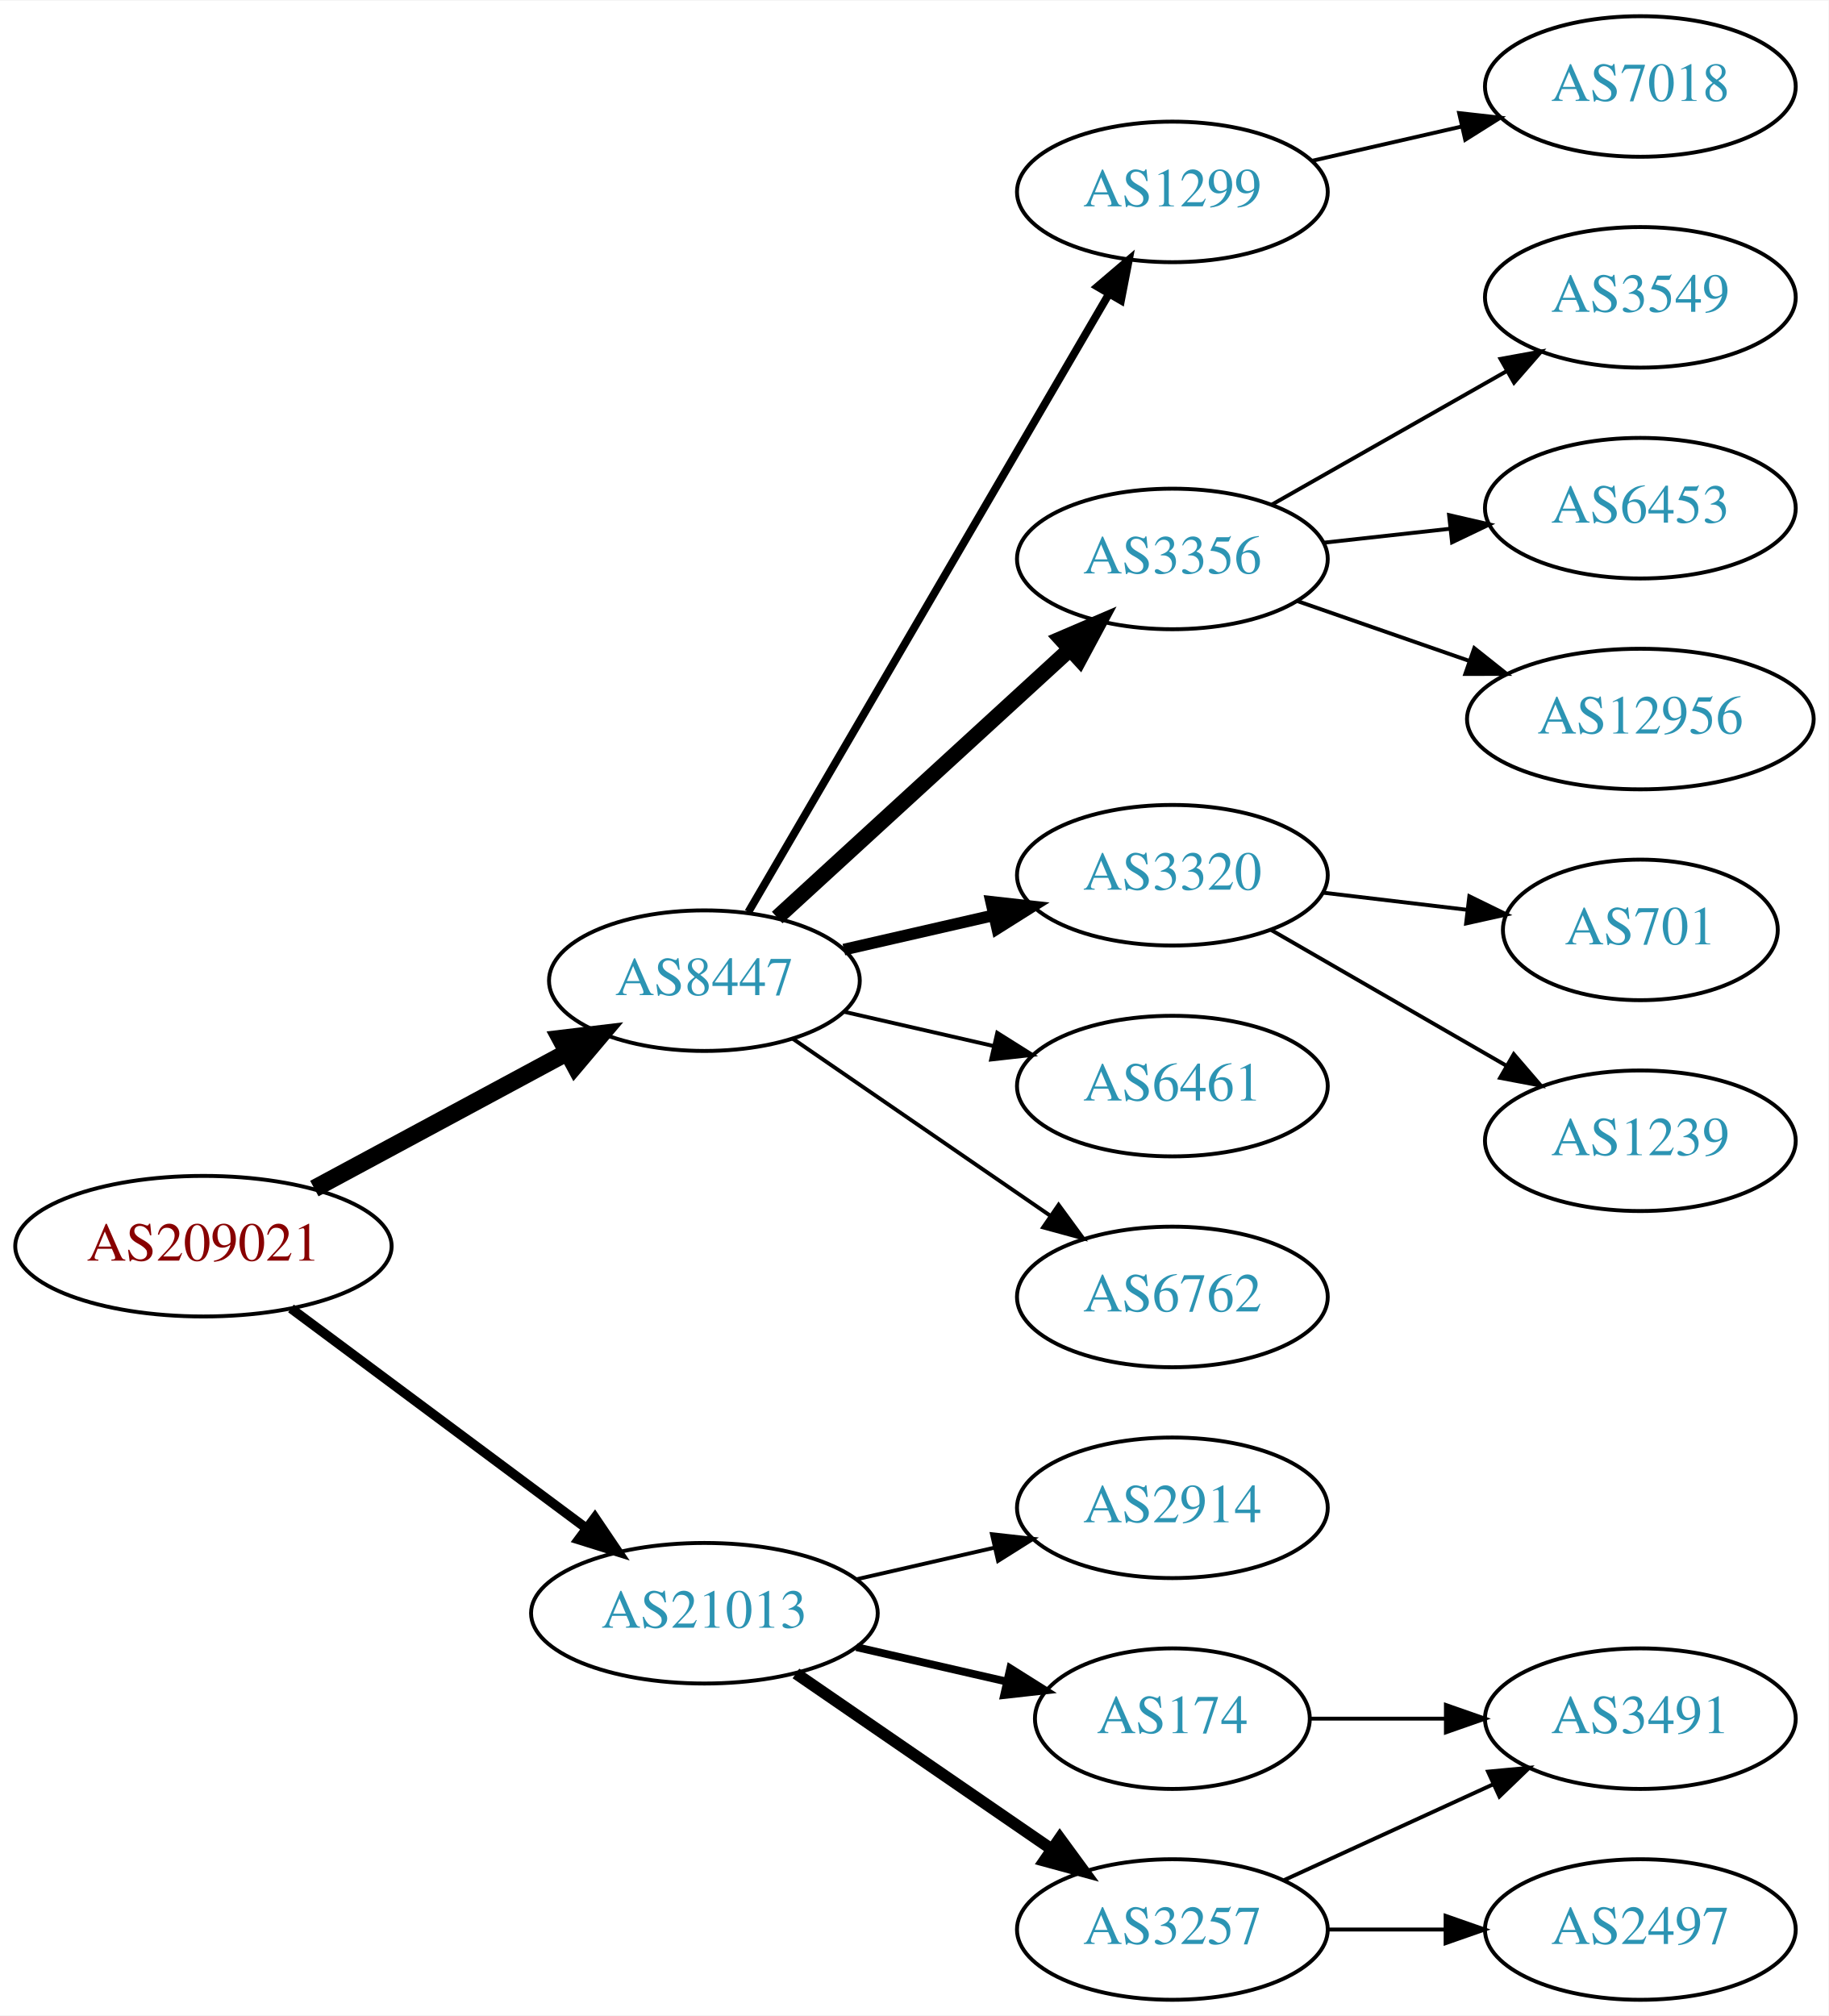
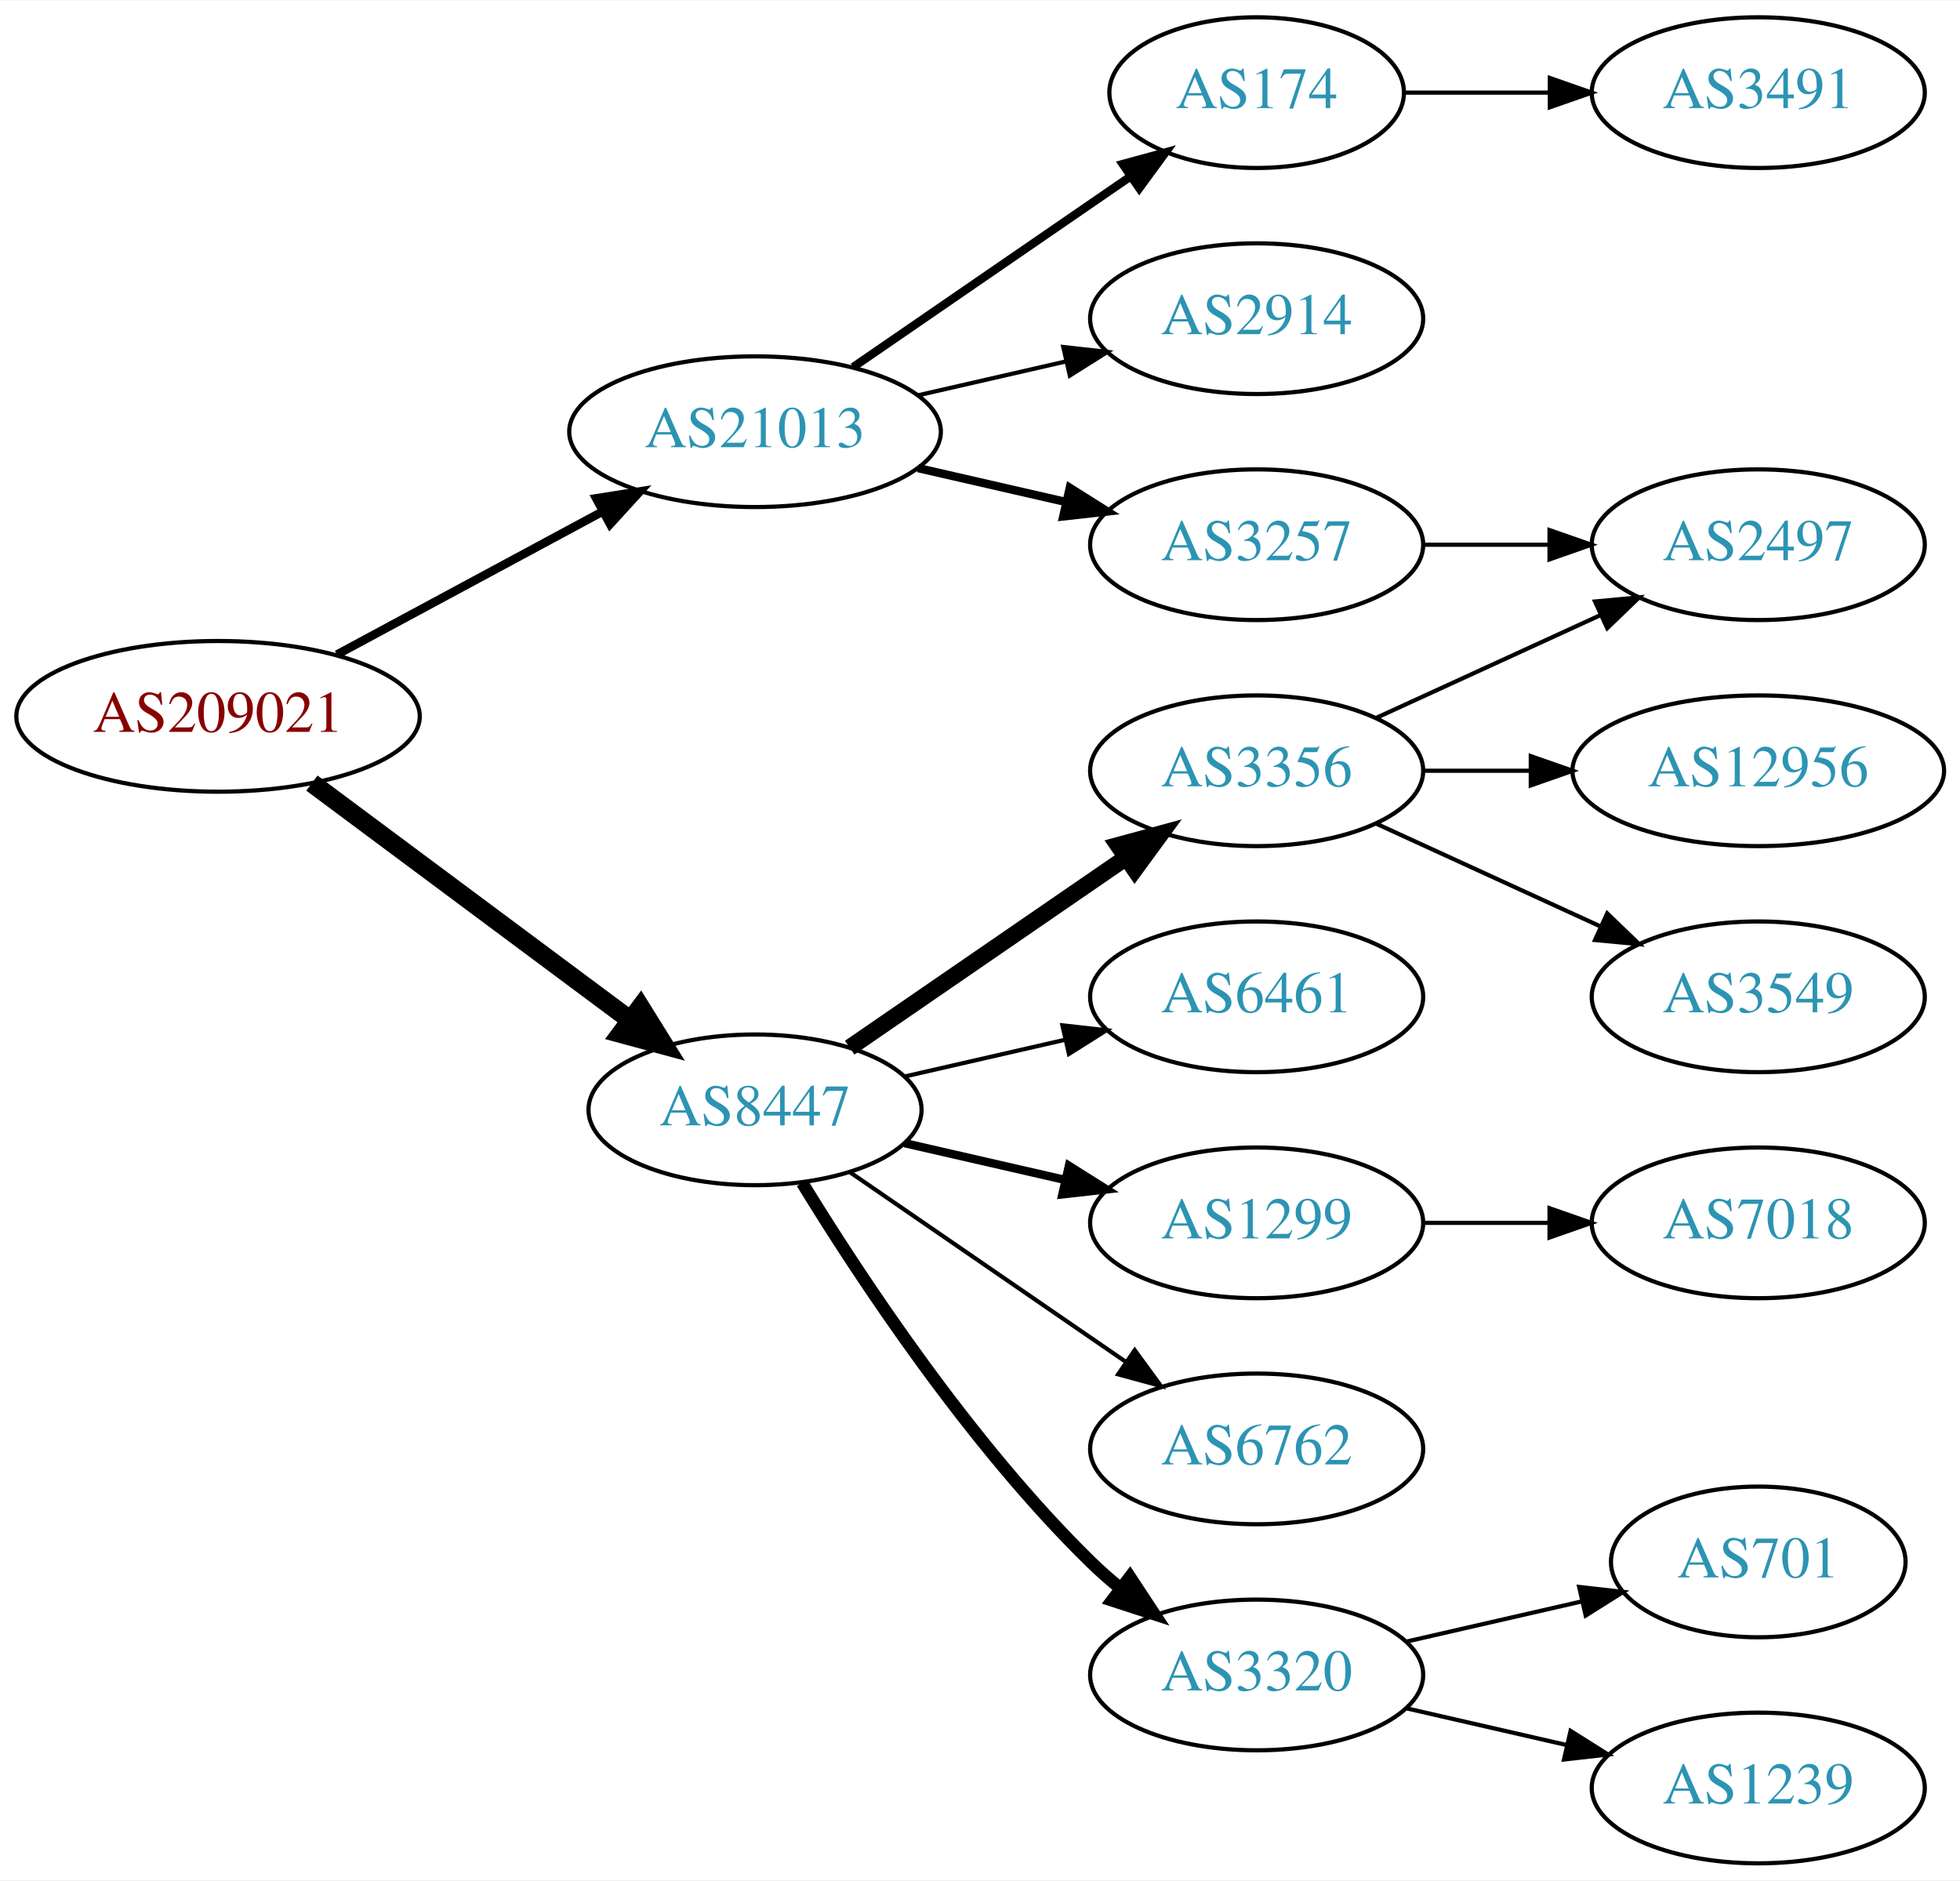
- <svg xmlns="http://www.w3.org/2000/svg" xmlns:xlink="http://www.w3.org/1999/xlink" width="468pt" height="516pt" viewBox="0.00 0.00 468.27 516.00">
-   <g id="graph0" class="graph" transform="scale(1 1) rotate(0) translate(4 512)">
-     <polygon fill="white" stroke="none" points="-4,4 -4,-512 464.269,-512 464.269,4 -4,4" />
+ <svg xmlns="http://www.w3.org/2000/svg" xmlns:xlink="http://www.w3.org/1999/xlink" width="468pt" height="449pt" viewBox="0.00 0.00 468.27 449.00">
+   <g id="graph0" class="graph" transform="scale(1 1) rotate(0) translate(4 445)">
+     <polygon fill="white" stroke="none" points="-4,4 -4,-445 464.269,-445 464.269,4 -4,4" />
    <g id="node1" class="node">
      <g id="a_node1">
        <a xlink:href="/asn/209021" xlink:title="AS209021 ~ PBS-Logitek Dienstleistungen GmbH [AT]">
-           <ellipse fill="#ffffff" stroke="black" cx="48.096" cy="-193" rx="48.192" ry="18" />
-           <text text-anchor="middle" x="48.096" y="-189.3" font-family="Times,serif" font-size="14.00" fill="#880000">AS209021</text>
+           <ellipse fill="#ffffff" stroke="black" cx="48.096" cy="-274" rx="48.192" ry="18" />
+           <text text-anchor="middle" x="48.096" y="-270.3" font-family="Times,serif" font-size="14.00" fill="#880000">AS209021</text>
        </a>
      </g>
    </g>
    <g id="node2" class="node">
      <g id="a_node2">
        <a xlink:href="/asn/8447" xlink:title="AS8447 ~ A1 Telekom Austria AG [AT]">
-           <ellipse fill="#ffffff" stroke="black" cx="176.388" cy="-261" rx="39.794" ry="18" />
-           <text text-anchor="middle" x="176.388" y="-257.3" font-family="Times,serif" font-size="14.00" fill="#2c94b3">AS8447</text>
+           <ellipse fill="#ffffff" stroke="black" cx="176.388" cy="-180" rx="39.794" ry="18" />
+           <text text-anchor="middle" x="176.388" y="-176.3" font-family="Times,serif" font-size="14.00" fill="#2c94b3">AS8447</text>
        </a>
      </g>
    </g>
    <g id="edge1" class="edge">
-       <path fill="none" stroke="black" stroke-width="4.5" d="M76.499,-207.755C95.498,-217.985 120.934,-231.68 141.251,-242.62" />
-       <polygon fill="black" stroke="black" stroke-width="4.5" points="139.512,-246.155 150.184,-247.429 143.246,-239.222 139.512,-246.155" />
+       <path fill="none" stroke="black" stroke-width="4.5" d="M70.519,-258.054C91.454,-242.473 123.461,-218.649 146.609,-201.42" />
+       <polygon fill="black" stroke="black" stroke-width="4.5" points="149.028,-204.528 154.699,-195.399 144.326,-198.211 149.028,-204.528" />
    </g>
    <g id="node3" class="node">
      <g id="a_node3">
        <a xlink:href="/asn/21013" xlink:title="AS21013 ~ Wels, AT [AT]">
-           <ellipse fill="#ffffff" stroke="black" cx="176.388" cy="-99" rx="44.393" ry="18" />
-           <text text-anchor="middle" x="176.388" y="-95.3" font-family="Times,serif" font-size="14.00" fill="#2c94b3">AS21013</text>
+           <ellipse fill="#ffffff" stroke="black" cx="176.388" cy="-342" rx="44.393" ry="18" />
+           <text text-anchor="middle" x="176.388" y="-338.3" font-family="Times,serif" font-size="14.00" fill="#2c94b3">AS21013</text>
        </a>
      </g>
    </g>
    <g id="edge2" class="edge">
-       <path fill="none" stroke="black" stroke-width="2.455" d="M70.519,-177.054C91.328,-161.566 123.078,-137.934 146.192,-120.731" />
-       <polygon fill="black" stroke="black" stroke-width="2.455" points="148.348,-123.489 154.28,-114.71 144.169,-117.873 148.348,-123.489" />
+       <path fill="none" stroke="black" stroke-width="2.045" d="M76.499,-288.755C95.121,-298.782 119.926,-312.137 140.034,-322.964" />
+       <polygon fill="black" stroke="black" stroke-width="2.045" points="138.439,-326.081 148.903,-327.74 141.758,-319.917 138.439,-326.081" />
    </g>
    <g id="node4" class="node">
      <g id="a_node4">
-         <a xlink:href="/asn/1299" xlink:title="AS1299 ~ Telia Carrier [EU]">
-           <ellipse fill="#ffffff" stroke="black" cx="296.23" cy="-463" rx="39.794" ry="18" />
-           <text text-anchor="middle" x="296.23" y="-459.3" font-family="Times,serif" font-size="14.00" fill="#2c94b3">AS1299</text>
+         <a xlink:href="/asn/3356" xlink:title="AS3356 ~ Level 3 Parent, LLC [US]">
+           <ellipse fill="#ffffff" stroke="black" cx="296.23" cy="-261" rx="39.794" ry="18" />
+           <text text-anchor="middle" x="296.23" y="-257.3" font-family="Times,serif" font-size="14.00" fill="#2c94b3">AS3356</text>
        </a>
      </g>
    </g>
    <g id="edge3" class="edge">
-       <path fill="none" stroke="black" stroke-width="2" d="M187.639,-278.573C208.411,-314.179 255.559,-394.998 279.961,-436.827" />
-       <polygon fill="black" stroke="black" stroke-width="2" points="277.024,-438.738 285.086,-445.612 283.07,-435.21 277.024,-438.738" />
+       <path fill="none" stroke="black" stroke-width="4" d="M199.002,-194.857C217.49,-207.565 244.304,-225.995 264.934,-240.175" />
+       <polygon fill="black" stroke="black" stroke-width="4" points="263.13,-243.183 273.354,-245.963 267.096,-237.414 263.13,-243.183" />
    </g>
    <g id="node5" class="node">
      <g id="a_node5">
-         <a xlink:href="/asn/3356" xlink:title="AS3356 ~ Level 3 Parent, LLC [US]">
-           <ellipse fill="#ffffff" stroke="black" cx="296.23" cy="-369" rx="39.794" ry="18" />
-           <text text-anchor="middle" x="296.23" y="-365.3" font-family="Times,serif" font-size="14.00" fill="#2c94b3">AS3356</text>
+         <a xlink:href="/asn/3320" xlink:title="AS3320 ~ DTAG [DE]">
+           <ellipse fill="#ffffff" stroke="black" cx="296.23" cy="-45" rx="39.794" ry="18" />
+           <text text-anchor="middle" x="296.23" y="-41.3" font-family="Times,serif" font-size="14.00" fill="#2c94b3">AS3320</text>
        </a>
      </g>
    </g>
    <g id="edge4" class="edge">
-       <path fill="none" stroke="black" stroke-width="4" d="M195.03,-277.169C214.902,-295.382 247.365,-325.133 269.934,-345.817" />
-       <polygon fill="black" stroke="black" stroke-width="4" points="267.73,-348.545 277.467,-352.721 272.46,-343.384 267.73,-348.545" />
+       <path fill="none" stroke="black" stroke-width="3" d="M187.653,-162.56C201.462,-140.009 227.651,-100.278 256.584,-72 258.724,-69.908 261.041,-67.863 263.441,-65.894" />
+       <polygon fill="black" stroke="black" stroke-width="3" points="265.951,-68.382 271.782,-59.536 261.708,-62.815 265.951,-68.382" />
    </g>
    <g id="node6" class="node">
      <g id="a_node6">
-         <a xlink:href="/asn/3320" xlink:title="AS3320 ~ DTAG [DE]">
-           <ellipse fill="#ffffff" stroke="black" cx="296.23" cy="-288" rx="39.794" ry="18" />
-           <text text-anchor="middle" x="296.23" y="-284.3" font-family="Times,serif" font-size="14.00" fill="#2c94b3">AS3320</text>
+         <a xlink:href="/asn/6461" xlink:title="AS6461 ~ Zayo Bandwidth [US]">
+           <ellipse fill="#ffffff" stroke="black" cx="296.23" cy="-207" rx="39.794" ry="18" />
+           <text text-anchor="middle" x="296.23" y="-203.3" font-family="Times,serif" font-size="14.00" fill="#2c94b3">AS6461</text>
        </a>
      </g>
    </g>
    <g id="edge5" class="edge">
-       <path fill="none" stroke="black" stroke-width="3" d="M212.107,-268.955C224.107,-271.704 237.728,-274.825 250.42,-277.733" />
-       <polygon fill="black" stroke="black" stroke-width="3" points="249.823,-281.187 260.352,-280.009 251.386,-274.364 249.823,-281.187" />
+       <path fill="none" stroke="black" d="M212.107,-187.955C224.107,-190.704 237.728,-193.825 250.42,-196.733" />
+       <polygon fill="black" stroke="black" points="249.823,-200.187 260.352,-199.009 251.386,-193.364 249.823,-200.187" />
    </g>
    <g id="node7" class="node">
      <g id="a_node7">
-         <a xlink:href="/asn/6461" xlink:title="AS6461 ~ Zayo Bandwidth [US]">
-           <ellipse fill="#ffffff" stroke="black" cx="296.23" cy="-234" rx="39.794" ry="18" />
-           <text text-anchor="middle" x="296.23" y="-230.3" font-family="Times,serif" font-size="14.00" fill="#2c94b3">AS6461</text>
+         <a xlink:href="/asn/1299" xlink:title="AS1299 ~ Telia Carrier [EU]">
+           <ellipse fill="#ffffff" stroke="black" cx="296.23" cy="-153" rx="39.794" ry="18" />
+           <text text-anchor="middle" x="296.23" y="-149.3" font-family="Times,serif" font-size="14.00" fill="#2c94b3">AS1299</text>
        </a>
      </g>
    </g>
    <g id="edge6" class="edge">
-       <path fill="none" stroke="black" d="M212.107,-253.045C224.107,-250.296 237.728,-247.175 250.42,-244.267" />
-       <polygon fill="black" stroke="black" points="251.386,-247.636 260.352,-241.991 249.823,-240.813 251.386,-247.636" />
+       <path fill="none" stroke="black" stroke-width="2" d="M212.107,-172.045C224.107,-169.296 237.728,-166.175 250.42,-163.267" />
+       <polygon fill="black" stroke="black" stroke-width="2" points="251.386,-166.636 260.352,-160.991 249.823,-159.813 251.386,-166.636" />
    </g>
    <g id="node8" class="node">
      <g id="a_node8">
        <a xlink:href="/asn/6762" xlink:title="AS6762 ~ TELECOM ITALIA SPARKLE S.p.A. [IT]">
-           <ellipse fill="#ffffff" stroke="black" cx="296.23" cy="-180" rx="39.794" ry="18" />
-           <text text-anchor="middle" x="296.23" y="-176.3" font-family="Times,serif" font-size="14.00" fill="#2c94b3">AS6762</text>
+           <ellipse fill="#ffffff" stroke="black" cx="296.23" cy="-99" rx="39.794" ry="18" />
+           <text text-anchor="middle" x="296.23" y="-95.3" font-family="Times,serif" font-size="14.00" fill="#2c94b3">AS6762</text>
        </a>
      </g>
    </g>
    <g id="edge7" class="edge">
-       <path fill="none" stroke="black" d="M199.002,-246.143C217.49,-233.435 244.304,-215.005 264.934,-200.825" />
-       <polygon fill="black" stroke="black" points="267.096,-203.586 273.354,-195.037 263.13,-197.817 267.096,-203.586" />
+       <path fill="none" stroke="black" d="M199.002,-165.143C217.49,-152.435 244.304,-134.005 264.934,-119.825" />
+       <polygon fill="black" stroke="black" points="267.096,-122.586 273.354,-114.037 263.13,-116.817 267.096,-122.586" />
    </g>
    <g id="node15" class="node">
      <g id="a_node15">
-         <a xlink:href="/asn/2914" xlink:title="AS2914 ~ NTT America, Inc. [US]">
-           <ellipse fill="#ffffff" stroke="black" cx="296.23" cy="-126" rx="39.794" ry="18" />
-           <text text-anchor="middle" x="296.23" y="-122.3" font-family="Times,serif" font-size="14.00" fill="#2c94b3">AS2914</text>
+         <a xlink:href="/asn/174" xlink:title="AS174 ~ Cogent Communications [US]">
+           <ellipse fill="#ffffff" stroke="black" cx="296.23" cy="-423" rx="35.194" ry="18" />
+           <text text-anchor="middle" x="296.23" y="-419.3" font-family="Times,serif" font-size="14.00" fill="#2c94b3">AS174</text>
        </a>
      </g>
    </g>
    <g id="edge14" class="edge">
-       <path fill="none" stroke="black" d="M215.322,-107.692C226.563,-110.267 238.976,-113.111 250.599,-115.774" />
-       <polygon fill="black" stroke="black" points="250.031,-119.235 260.56,-118.057 251.595,-112.412 250.031,-119.235" />
+       <path fill="none" stroke="black" stroke-width="2" d="M199.83,-357.426C218.645,-370.359 245.642,-388.915 266.118,-402.99" />
+       <polygon fill="black" stroke="black" stroke-width="2" points="264.228,-405.937 274.451,-408.718 268.193,-400.169 264.228,-405.937" />
    </g>
    <g id="node16" class="node">
      <g id="a_node16">
        <a xlink:href="/asn/3257" xlink:title="AS3257 ~ GTT [DE]">
-           <ellipse fill="#ffffff" stroke="black" cx="296.23" cy="-18" rx="39.794" ry="18" />
-           <text text-anchor="middle" x="296.23" y="-14.3" font-family="Times,serif" font-size="14.00" fill="#2c94b3">AS3257</text>
+           <ellipse fill="#ffffff" stroke="black" cx="296.23" cy="-315" rx="39.794" ry="18" />
+           <text text-anchor="middle" x="296.23" y="-311.3" font-family="Times,serif" font-size="14.00" fill="#2c94b3">AS3257</text>
        </a>
      </g>
    </g>
    <g id="edge15" class="edge">
-       <path fill="none" stroke="black" stroke-width="3" d="M199.83,-83.574C218.412,-70.802 244.972,-52.545 265.352,-38.537" />
-       <polygon fill="black" stroke="black" stroke-width="3" points="267.408,-41.371 273.666,-32.822 263.443,-35.602 267.408,-41.371" />
+       <path fill="none" stroke="black" stroke-width="2" d="M215.322,-333.308C226.563,-330.733 238.976,-327.889 250.599,-325.226" />
+       <polygon fill="black" stroke="black" stroke-width="2" points="251.595,-328.588 260.56,-322.943 250.031,-321.765 251.595,-328.588" />
    </g>
    <g id="node17" class="node">
      <g id="a_node17">
-         <a xlink:href="/asn/174" xlink:title="AS174 ~ Cogent Communications [US]">
-           <ellipse fill="#ffffff" stroke="black" cx="296.23" cy="-72" rx="35.194" ry="18" />
-           <text text-anchor="middle" x="296.23" y="-68.3" font-family="Times,serif" font-size="14.00" fill="#2c94b3">AS174</text>
+         <a xlink:href="/asn/2914" xlink:title="AS2914 ~ NTT America, Inc. [US]">
+           <ellipse fill="#ffffff" stroke="black" cx="296.23" cy="-369" rx="39.794" ry="18" />
+           <text text-anchor="middle" x="296.23" y="-365.3" font-family="Times,serif" font-size="14.00" fill="#2c94b3">AS2914</text>
        </a>
      </g>
    </g>
    <g id="edge16" class="edge">
-       <path fill="none" stroke="black" stroke-width="2" d="M215.322,-90.308C227.639,-87.486 241.364,-84.342 253.915,-81.466" />
-       <polygon fill="black" stroke="black" stroke-width="2" points="254.714,-84.874 263.68,-79.229 253.15,-78.051 254.714,-84.874" />
+       <path fill="none" stroke="black" d="M215.322,-350.692C226.563,-353.267 238.976,-356.111 250.599,-358.774" />
+       <polygon fill="black" stroke="black" points="250.031,-362.235 260.56,-361.057 251.595,-355.412 250.031,-362.235" />
    </g>
    <g id="node9" class="node">
      <g id="a_node9">
-         <a xlink:href="/asn/7018" xlink:title="AS7018 ~ AT&amp;T Services, Inc. [US]">
-           <ellipse fill="#ffffff" stroke="black" cx="416.073" cy="-490" rx="39.794" ry="18" />
-           <text text-anchor="middle" x="416.073" y="-486.3" font-family="Times,serif" font-size="14.00" fill="#2c94b3">AS7018</text>
+         <a xlink:href="/asn/3549" xlink:title="AS3549 ~ Level 3 Parent, LLC [US]">
+           <ellipse fill="#ffffff" stroke="black" cx="416.073" cy="-207" rx="39.794" ry="18" />
+           <text text-anchor="middle" x="416.073" y="-203.3" font-family="Times,serif" font-size="14.00" fill="#2c94b3">AS3549</text>
        </a>
      </g>
    </g>
    <g id="edge8" class="edge">
-       <path fill="none" stroke="black" d="M331.949,-470.955C343.949,-473.704 357.57,-476.825 370.263,-479.733" />
-       <polygon fill="black" stroke="black" points="369.665,-483.187 380.194,-482.009 371.229,-476.364 369.665,-483.187" />
+       <path fill="none" stroke="black" d="M324.859,-248.339C340.816,-241.027 361.087,-231.739 378.369,-223.819" />
+       <polygon fill="black" stroke="black" points="379.984,-226.929 387.617,-219.581 377.068,-220.565 379.984,-226.929" />
    </g>
    <g id="node10" class="node">
      <g id="a_node10">
-         <a xlink:href="/asn/3549" xlink:title="AS3549 ~ Level 3 Parent, LLC [US]">
-           <ellipse fill="#ffffff" stroke="black" cx="416.073" cy="-436" rx="39.794" ry="18" />
-           <text text-anchor="middle" x="416.073" y="-432.3" font-family="Times,serif" font-size="14.00" fill="#2c94b3">AS3549</text>
+         <a xlink:href="/asn/12956" xlink:title="AS12956 ~ TELXIUS [ES]">
+           <ellipse fill="#ffffff" stroke="black" cx="416.073" cy="-261" rx="44.393" ry="18" />
+           <text text-anchor="middle" x="416.073" y="-257.3" font-family="Times,serif" font-size="14.00" fill="#2c94b3">AS12956</text>
        </a>
      </g>
    </g>
    <g id="edge9" class="edge">
-       <path fill="none" stroke="black" d="M321.647,-382.882C339.107,-392.809 362.807,-406.284 381.968,-417.178" />
-       <polygon fill="black" stroke="black" points="380.264,-420.235 390.687,-422.135 383.724,-414.15 380.264,-420.235" />
+       <path fill="none" stroke="black" d="M336.143,-261C344.245,-261 352.921,-261 361.447,-261" />
+       <polygon fill="black" stroke="black" points="361.725,-264.5 371.725,-261 361.724,-257.5 361.725,-264.5" />
    </g>
    <g id="node11" class="node">
      <g id="a_node11">
-         <a xlink:href="/asn/6453" xlink:title="AS6453 ~ TATA COMMUNICATIONS (AMERICA) INC [US]">
-           <ellipse fill="#ffffff" stroke="black" cx="416.073" cy="-382" rx="39.794" ry="18" />
-           <text text-anchor="middle" x="416.073" y="-378.3" font-family="Times,serif" font-size="14.00" fill="#2c94b3">AS6453</text>
+         <a xlink:href="/asn/2497" xlink:title="AS2497 ~ Internet Initiative Japan Inc. [JP]">
+           <ellipse fill="#ffffff" stroke="black" cx="416.073" cy="-315" rx="39.794" ry="18" />
+           <text text-anchor="middle" x="416.073" y="-311.3" font-family="Times,serif" font-size="14.00" fill="#2c94b3">AS2497</text>
        </a>
      </g>
    </g>
    <g id="edge10" class="edge">
-       <path fill="none" stroke="black" d="M334.84,-373.149C345.151,-374.287 356.469,-375.535 367.269,-376.726" />
-       <polygon fill="black" stroke="black" points="367.092,-380.228 377.416,-377.846 367.86,-373.27 367.092,-380.228" />
+       <path fill="none" stroke="black" d="M324.859,-273.661C340.816,-280.973 361.087,-290.261 378.369,-298.181" />
+       <polygon fill="black" stroke="black" points="377.068,-301.435 387.617,-302.419 379.984,-295.071 377.068,-301.435" />
    </g>
    <g id="node12" class="node">
      <g id="a_node12">
-         <a xlink:href="/asn/12956" xlink:title="AS12956 ~ TELXIUS [ES]">
-           <ellipse fill="#ffffff" stroke="black" cx="416.073" cy="-328" rx="44.393" ry="18" />
-           <text text-anchor="middle" x="416.073" y="-324.3" font-family="Times,serif" font-size="14.00" fill="#2c94b3">AS12956</text>
+         <a xlink:href="/asn/701" xlink:title="AS701 ~ UUNET [US]">
+           <ellipse fill="#ffffff" stroke="black" cx="416.073" cy="-72" rx="35.194" ry="18" />
+           <text text-anchor="middle" x="416.073" y="-68.3" font-family="Times,serif" font-size="14.00" fill="#2c94b3">AS701</text>
        </a>
      </g>
    </g>
    <g id="edge11" class="edge">
-       <path fill="none" stroke="black" d="M328.192,-358.228C341.6,-353.563 357.523,-348.023 372.052,-342.968" />
-       <polygon fill="black" stroke="black" points="373.546,-346.154 381.84,-339.562 371.245,-339.543 373.546,-346.154" />
+       <path fill="none" stroke="black" d="M331.949,-52.955C345.042,-55.955 360.064,-59.397 373.705,-62.522" />
+       <polygon fill="black" stroke="black" points="373.283,-66.016 383.812,-64.838 374.846,-59.193 373.283,-66.016" />
    </g>
    <g id="node13" class="node">
      <g id="a_node13">
-         <a xlink:href="/asn/701" xlink:title="AS701 ~ UUNET [US]">
-           <ellipse fill="#ffffff" stroke="black" cx="416.073" cy="-274" rx="35.194" ry="18" />
-           <text text-anchor="middle" x="416.073" y="-270.3" font-family="Times,serif" font-size="14.00" fill="#2c94b3">AS701</text>
+         <a xlink:href="/asn/1239" xlink:title="AS1239 ~ Sprint [US]">
+           <ellipse fill="#ffffff" stroke="black" cx="416.073" cy="-18" rx="39.794" ry="18" />
+           <text text-anchor="middle" x="416.073" y="-14.3" font-family="Times,serif" font-size="14.00" fill="#2c94b3">AS1239</text>
        </a>
      </g>
    </g>
    <g id="edge12" class="edge">
-       <path fill="none" stroke="black" d="M334.84,-283.532C346.51,-282.145 359.469,-280.606 371.508,-279.176" />
-       <polygon fill="black" stroke="black" points="372.279,-282.609 381.796,-277.953 371.453,-275.658 372.279,-282.609" />
+       <path fill="none" stroke="black" d="M331.949,-37.045C343.949,-34.296 357.57,-31.175 370.263,-28.267" />
+       <polygon fill="black" stroke="black" points="371.229,-31.636 380.194,-25.991 369.665,-24.813 371.229,-31.636" />
    </g>
    <g id="node14" class="node">
      <g id="a_node14">
-         <a xlink:href="/asn/1239" xlink:title="AS1239 ~ Sprint [US]">
-           <ellipse fill="#ffffff" stroke="black" cx="416.073" cy="-220" rx="39.794" ry="18" />
-           <text text-anchor="middle" x="416.073" y="-216.3" font-family="Times,serif" font-size="14.00" fill="#2c94b3">AS1239</text>
+         <a xlink:href="/asn/7018" xlink:title="AS7018 ~ AT&amp;T Services, Inc. [US]">
+           <ellipse fill="#ffffff" stroke="black" cx="416.073" cy="-153" rx="39.794" ry="18" />
+           <text text-anchor="middle" x="416.073" y="-149.3" font-family="Times,serif" font-size="14.00" fill="#2c94b3">AS7018</text>
        </a>
      </g>
    </g>
    <g id="edge13" class="edge">
-       <path fill="none" stroke="black" d="M321.362,-274.075C338.801,-264.012 362.575,-250.293 381.813,-239.192" />
-       <polygon fill="black" stroke="black" points="383.656,-242.17 390.568,-234.14 380.158,-236.107 383.656,-242.17" />
+       <path fill="none" stroke="black" d="M336.143,-153C345.696,-153 356.046,-153 366.008,-153" />
+       <polygon fill="black" stroke="black" points="366.201,-156.5 376.201,-153 366.201,-149.5 366.201,-156.5" />
    </g>
    <g id="node18" class="node">
      <g id="a_node18">
        <a xlink:href="/asn/3491" xlink:title="AS3491 ~ PCCW Global, Inc. [US]">
-           <ellipse fill="#ffffff" stroke="black" cx="416.073" cy="-72" rx="39.794" ry="18" />
-           <text text-anchor="middle" x="416.073" y="-68.3" font-family="Times,serif" font-size="14.00" fill="#2c94b3">AS3491</text>
+           <ellipse fill="#ffffff" stroke="black" cx="416.073" cy="-423" rx="39.794" ry="18" />
+           <text text-anchor="middle" x="416.073" y="-419.3" font-family="Times,serif" font-size="14.00" fill="#2c94b3">AS3491</text>
        </a>
      </g>
    </g>
    <g id="edge17" class="edge">
-       <path fill="none" stroke="black" d="M324.859,-30.661C340.816,-37.973 361.087,-47.261 378.369,-55.181" />
-       <polygon fill="black" stroke="black" points="377.068,-58.435 387.617,-59.419 379.984,-52.071 377.068,-58.435" />
-     </g>
-     <g id="node19" class="node">
-       <g id="a_node19">
-         <a xlink:href="/asn/2497" xlink:title="AS2497 ~ Internet Initiative Japan Inc. [JP]">
-           <ellipse fill="#ffffff" stroke="black" cx="416.073" cy="-18" rx="39.794" ry="18" />
-           <text text-anchor="middle" x="416.073" y="-14.3" font-family="Times,serif" font-size="14.00" fill="#2c94b3">AS2497</text>
-         </a>
-       </g>
+       <path fill="none" stroke="black" d="M331.632,-423C342.456,-423 354.623,-423 366.25,-423" />
+       <polygon fill="black" stroke="black" points="366.281,-426.5 376.281,-423 366.281,-419.5 366.281,-426.5" />
    </g>
    <g id="edge18" class="edge">
-       <path fill="none" stroke="black" d="M336.143,-18C345.696,-18 356.046,-18 366.008,-18" />
-       <polygon fill="black" stroke="black" points="366.201,-21.5 376.201,-18 366.201,-14.5 366.201,-21.5" />
-     </g>
-     <g id="edge19" class="edge">
-       <path fill="none" stroke="black" d="M331.632,-72C342.456,-72 354.623,-72 366.25,-72" />
-       <polygon fill="black" stroke="black" points="366.281,-75.5 376.281,-72 366.281,-68.5 366.281,-75.5" />
+       <path fill="none" stroke="black" d="M336.143,-315C345.696,-315 356.046,-315 366.008,-315" />
+       <polygon fill="black" stroke="black" points="366.201,-318.5 376.201,-315 366.201,-311.5 366.201,-318.5" />
    </g>
  </g>
</svg>
